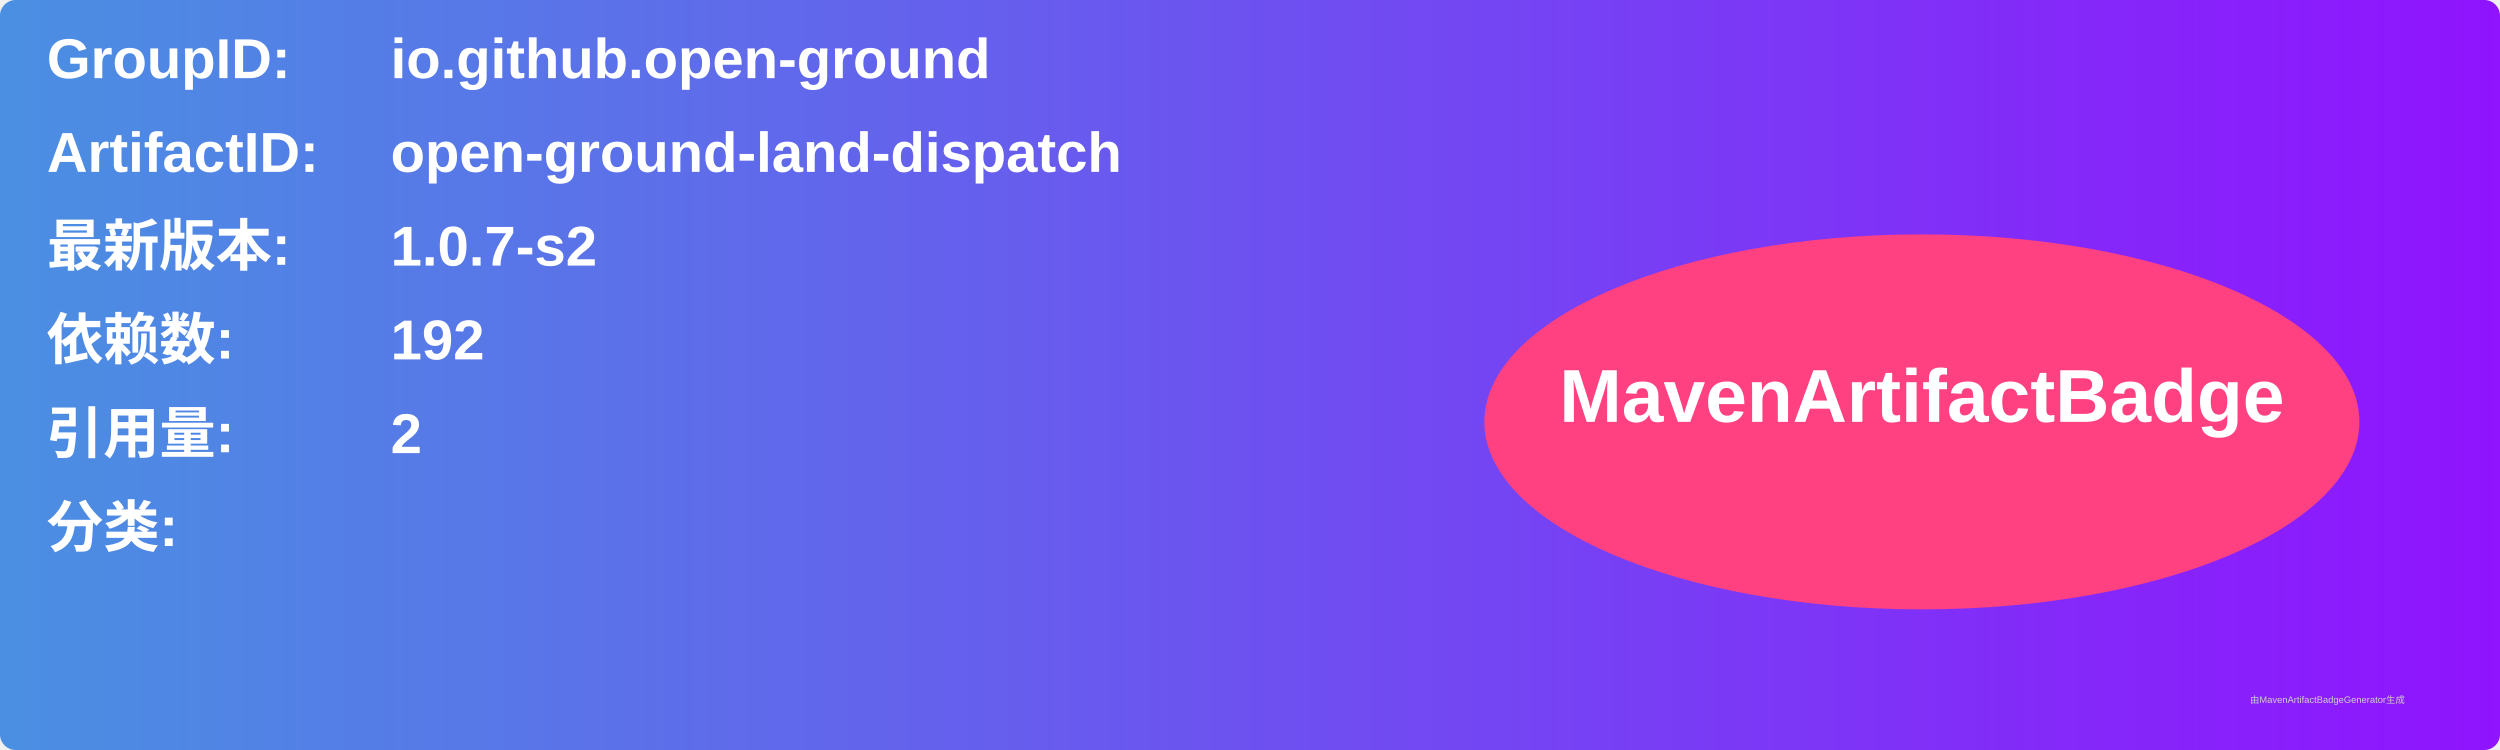
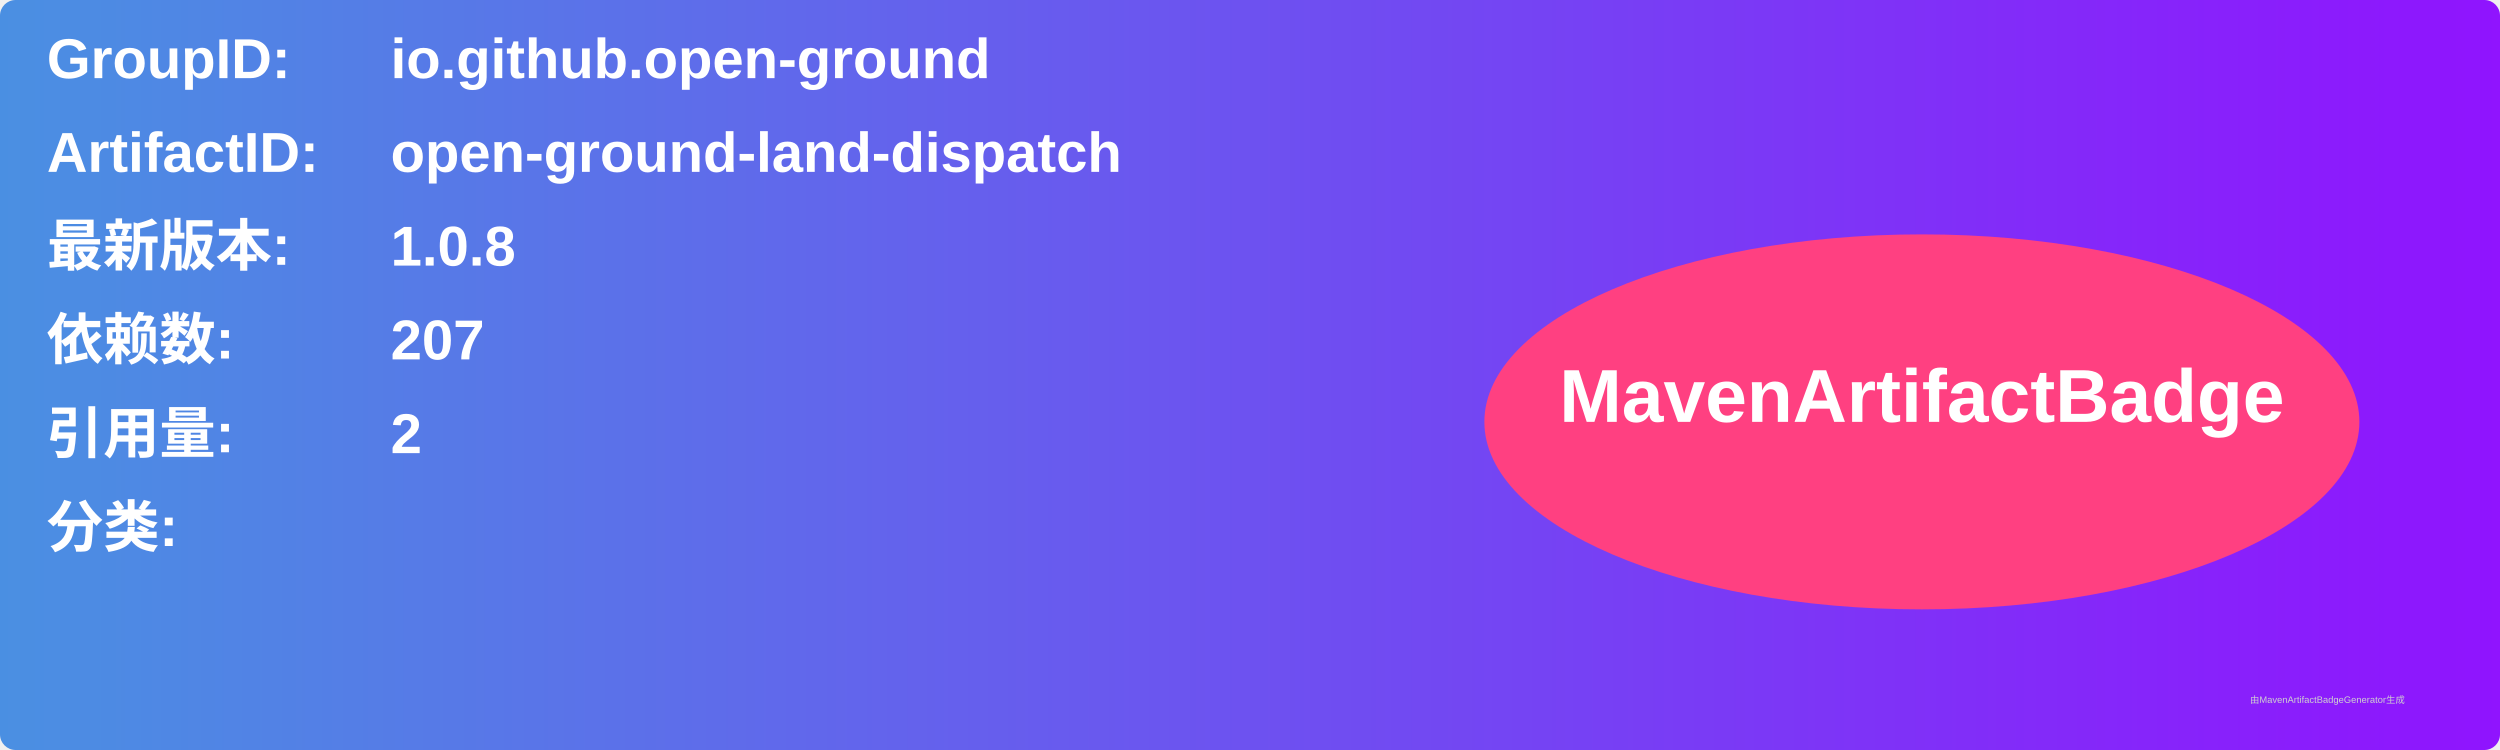
<svg xmlns="http://www.w3.org/2000/svg" width="800" height="240" viewBox="0 0 800 240">
  <linearGradient id="grad" x1="0%" y1="0%" x2="100%" y2="0%">
    <stop offset="0%" stop-color="#4a90e2" />
    <stop offset="100%" stop-color="#9013fe" />
  </linearGradient>
  <rect width="100%" height="100%" rx="5" ry="5" fill="url(#grad)" />
  <g transform="translate(15, 15)">
    <text x="0" y="10" font-family="Arial" font-size="18" fill="white" font-weight="bold" width="260">GroupID:</text>
    <text x="110" y="10" font-family="Arial" font-size="18" fill="white" font-weight="bold" width="460">io.github.open-ground</text>
    <text x="0" y="40" font-family="Arial" font-size="18" fill="white" font-weight="bold" width="260">ArtifactID:</text>
    <text x="110" y="40" font-family="Arial" font-size="18" fill="white" font-weight="bold" width="460">open-ground-land-dispatch</text>
    <text x="0" y="70" font-family="Arial" font-size="18" fill="white" font-weight="bold">最新版本:</text>
    <text x="110" y="70" font-family="Arial" font-size="18" fill="white" font-weight="bold">
-       <tspan font-weight="bold">1.0.7-s2</tspan>
+       <tspan font-weight="bold">1.0.8</tspan>
    </text>
    <text x="0" y="100" font-family="Arial" font-size="18" fill="white" font-weight="bold">依赖数: </text>
    <text x="110" y="100" font-family="Arial" font-size="18" fill="white">
-       <tspan font-weight="bold">192</tspan>
+       <tspan font-weight="bold">207</tspan>
    </text>
    <text x="0" y="130" font-family="Arial" font-size="18" fill="white" font-weight="bold">引用量: </text>
    <text x="110" y="130" font-family="Arial" font-size="18" fill="white">
      <tspan font-weight="bold">2</tspan>
    </text>
    <text x="0" y="160" font-family="Arial" font-size="18" fill="white" font-weight="bold">分类:</text>
    <text x="10" y="190" font-family="Arial" font-size="10" fill="white">
      <tspan font-weight="bold" />
    </text>
    <ellipse cx="600" cy="120" rx="140" ry="60" fill="#ff4081" />
    <text x="600" y="120" text-anchor="middle" font-family="Arial" font-size="24" fill="white" font-weight="bold">MavenArtifactBadge</text>
  </g>
  <text x="720" y="225" font-family="Arial" font-size="3" fill="#d0d0d0">由MavenArtifactBadgeGenerator生成</text>
</svg>
